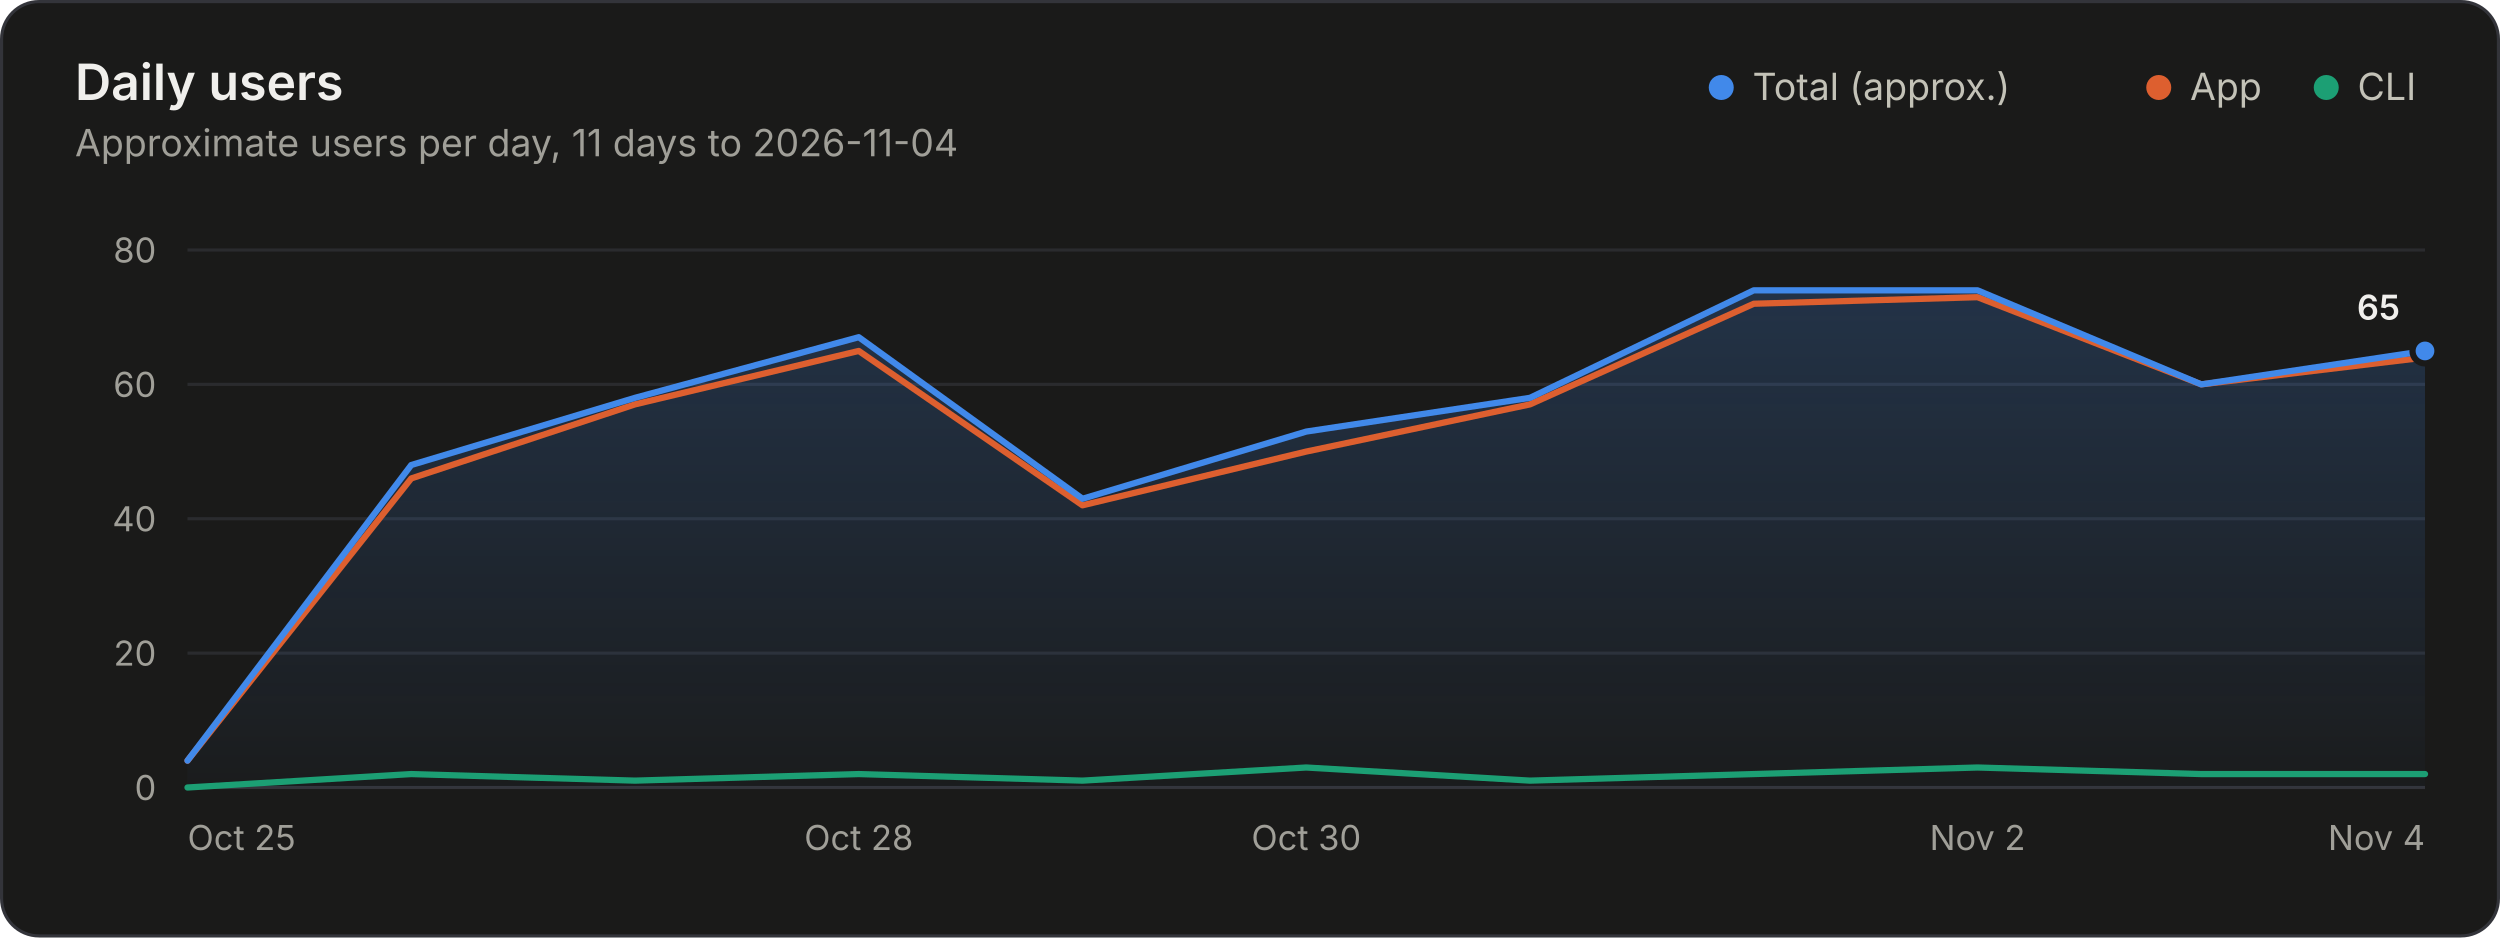
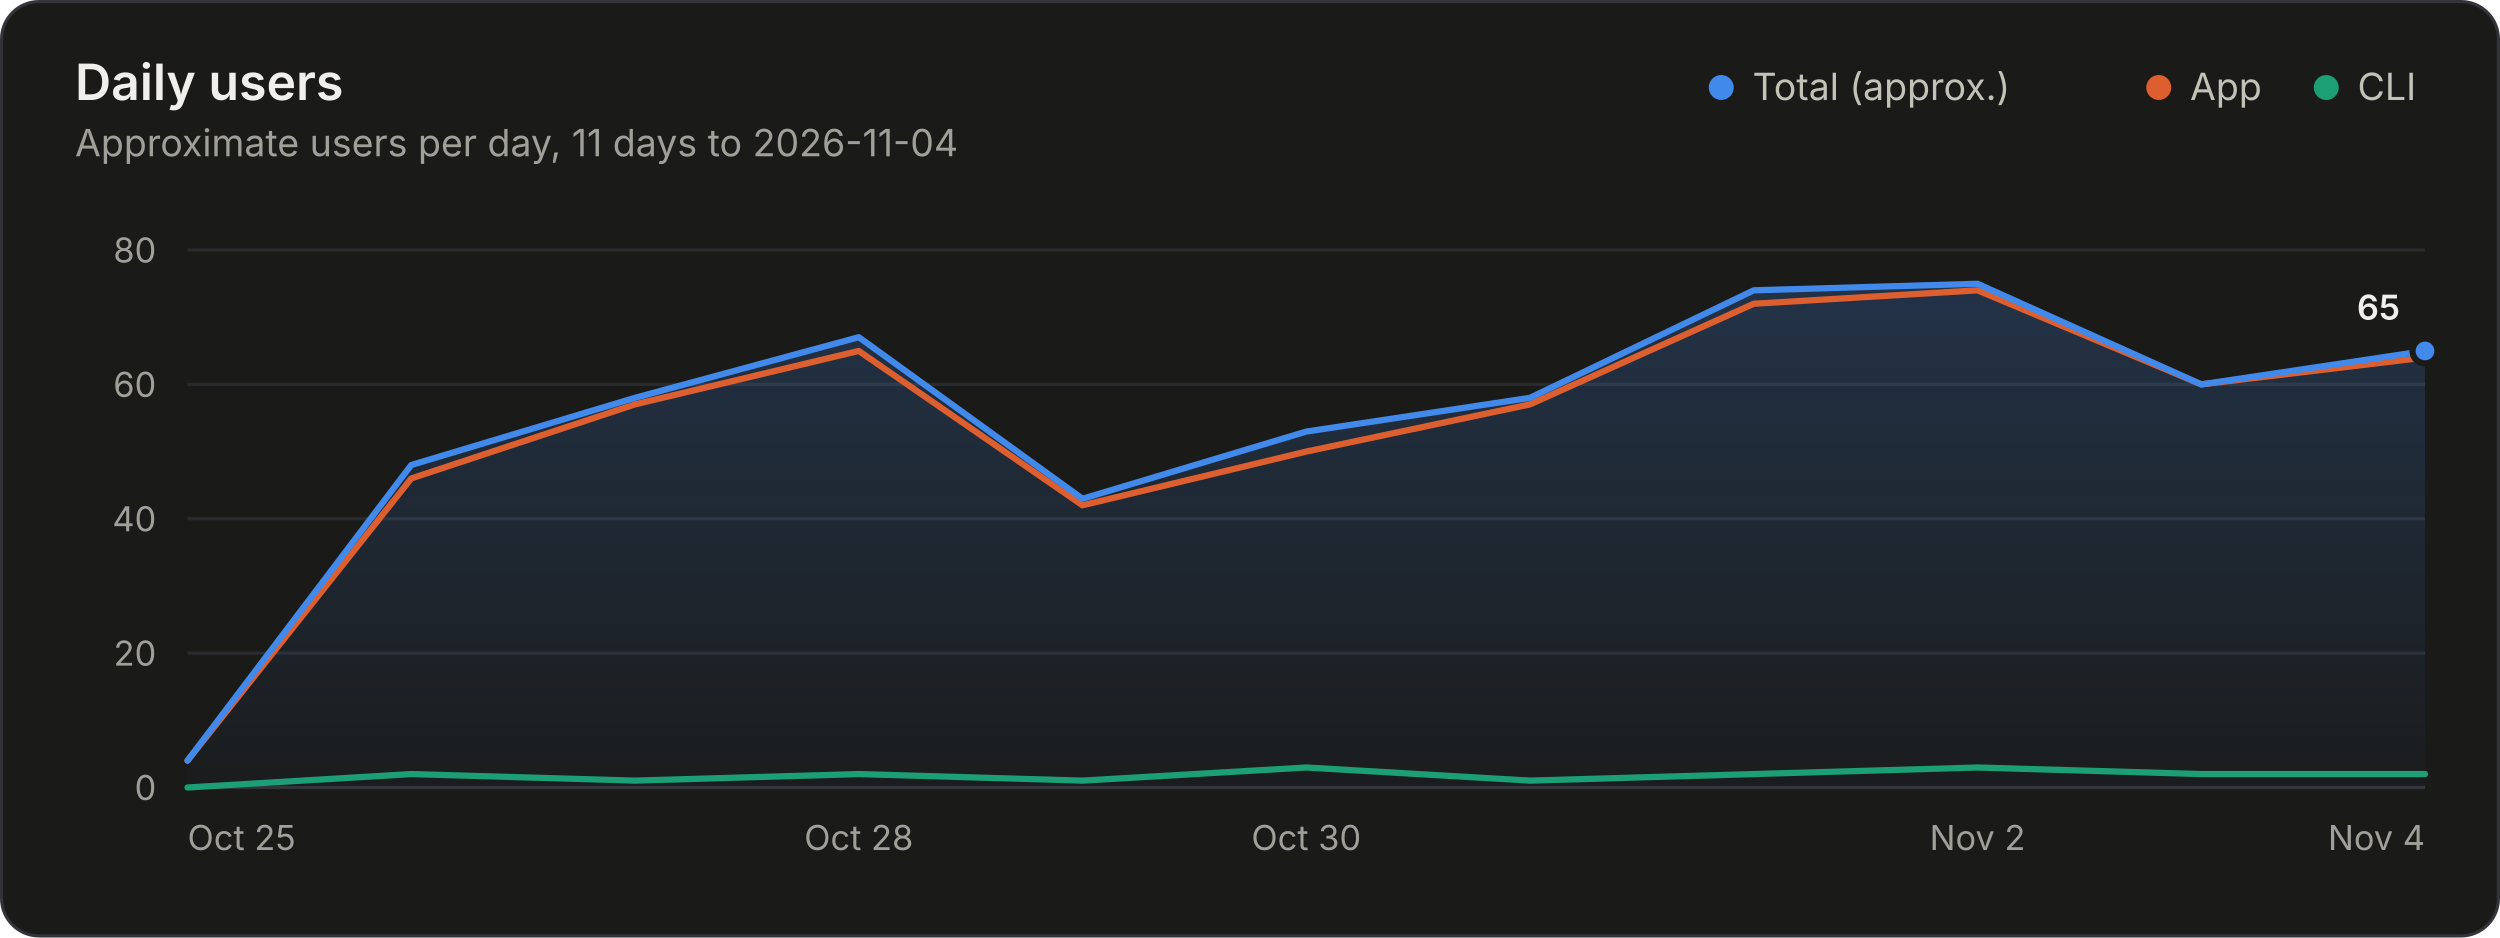
<svg xmlns="http://www.w3.org/2000/svg" width="800" height="300" viewBox="0 0 800 300" role="img" aria-labelledby="title desc">
  <style>.gs-draw{animation:gs-draw 1.6s linear backwards}@keyframes gs-draw{from{stroke-dasharray:1;stroke-dashoffset:1}to{stroke-dasharray:1;stroke-dashoffset:0}}.gs-fade{animation:gs-fade .5s ease-out backwards}@keyframes gs-fade{from{opacity:0}to{opacity:1}}@media (prefers-reduced-motion: reduce){.gs-draw,.gs-fade{animation:none!important}}</style>
  <rect x="0.5" y="0.5" width="799" height="299" rx="12" fill="#1a1a19" stroke="#33343a" />
  <g font-family="&quot;IBM Plex Sans&quot;, system-ui, -apple-system, &quot;Segoe UI&quot;, sans-serif" font-size="11" fill="#c3c2b7" style="font-variant-numeric:tabular-nums">
    <defs>
      <linearGradient id="users-fade" x1="0" y1="0" x2="0" y2="1">
        <stop stop-color="#4189ea" stop-opacity="0.22" />
        <stop offset="1" stop-color="#4189ea" stop-opacity="0.02" />
      </linearGradient>
    </defs>
    <text x="24" y="32" fill="#f0efec" font-size="16" font-weight="600">Daily users</text>
    <text x="24.0" y="50.0" fill="#a09f98" font-size="12">Approximate users per day, 11 days to 2026-11-04</text>
    <circle cx="550.8" cy="28.0" r="4" fill="#4189ea" />
    <text x="560.8" y="32.0" fill="#c3c2b7" font-size="12">Total (approx.)</text>
    <circle cx="690.8" cy="28.0" r="4" fill="#dd5f2f" />
    <text x="700.8" y="32.0" fill="#c3c2b7" font-size="12">App</text>
    <circle cx="744.4" cy="28.0" r="4" fill="#1c9f74" />
    <text x="754.4" y="32.0" fill="#c3c2b7" font-size="12">CLI</text>
    <line x1="60.0" x2="776.0" y1="252.0" y2="252.0" stroke="#33343a" />
    <text x="50.0" y="256.0" fill="#a09f98" text-anchor="end">0</text>
    <line x1="60.0" x2="776.0" y1="209.0" y2="209.0" stroke="#2a2b2e" />
    <text x="50.0" y="213.0" fill="#a09f98" text-anchor="end">20</text>
    <line x1="60.0" x2="776.0" y1="166.0" y2="166.0" stroke="#2a2b2e" />
    <text x="50.0" y="170.0" fill="#a09f98" text-anchor="end">40</text>
    <line x1="60.0" x2="776.0" y1="123.0" y2="123.0" stroke="#2a2b2e" />
    <text x="50.0" y="127.0" fill="#a09f98" text-anchor="end">60</text>
    <line x1="60.0" x2="776.0" y1="80.0" y2="80.0" stroke="#2a2b2e" />
    <text x="50.0" y="84.0" fill="#a09f98" text-anchor="end">80</text>
    <text x="60.0" y="272.0" fill="#a09f98">Oct 25</text>
    <text x="274.8" y="272.0" fill="#a09f98" text-anchor="middle">Oct 28</text>
    <text x="418.0" y="272.0" fill="#a09f98" text-anchor="middle">Oct 30</text>
    <text x="632.8" y="272.0" fill="#a09f98" text-anchor="middle">Nov 2</text>
    <text x="776.0" y="272.0" fill="#a09f98" text-anchor="end">Nov 4</text>
    <g class="gs-fade">
-       <path d="M60.0 243.4L131.6 148.8L203.2 127.3L274.8 107.9L346.4 159.6L418.0 138.1L489.6 127.3L561.2 92.9L632.8 92.9L704.4 123.0L776.0 112.3L776.0 252.0L60.0 252.0Z" fill="url(#users-fade)" />
+       <path d="M60.0 243.4L131.6 148.8L203.2 127.3L274.8 107.9L346.4 159.6L418.0 138.1L489.6 127.3L561.2 92.9L632.8 90.8L704.4 123.0L776.0 112.3L776.0 252.0L60.0 252.0Z" fill="url(#users-fade)" />
    </g>
    <g class="gs-draw">
-       <path d="M60.0 243.4L131.6 153.1L203.2 129.4L274.8 112.3L346.4 161.7L418.0 144.5L489.6 129.4L561.2 97.2L632.8 95.1L704.4 123.0L776.0 114.4" fill="none" stroke="#dd5f2f" stroke-width="2" stroke-linejoin="round" stroke-linecap="round" pathLength="1" />
+       <path d="M60.0 243.4L131.6 153.1L203.2 129.4L274.8 112.3L346.4 161.7L418.0 144.5L489.6 129.4L561.2 97.2L632.8 92.9L704.4 123.0L776.0 114.4" fill="none" stroke="#dd5f2f" stroke-width="2" stroke-linejoin="round" stroke-linecap="round" pathLength="1" />
    </g>
    <g class="gs-draw">
      <path d="M60.0 252.0L131.6 247.7L203.2 249.8L274.8 247.7L346.4 249.8L418.0 245.6L489.6 249.8L561.2 247.7L632.8 245.6L704.4 247.7L776.0 247.7" fill="none" stroke="#1c9f74" stroke-width="2" stroke-linejoin="round" stroke-linecap="round" pathLength="1" />
    </g>
    <g class="gs-draw">
-       <path d="M60.0 243.4L131.6 148.8L203.2 127.3L274.8 107.9L346.4 159.6L418.0 138.1L489.6 127.3L561.2 92.9L632.8 92.9L704.4 123.0L776.0 112.3" fill="none" stroke="#4189ea" stroke-width="2" stroke-linejoin="round" stroke-linecap="round" pathLength="1" />
+       <path d="M60.0 243.4L131.6 148.8L203.2 127.3L274.8 107.9L346.4 159.6L418.0 138.1L489.6 127.3L561.2 92.9L632.8 90.8L704.4 123.0L776.0 112.3" fill="none" stroke="#4189ea" stroke-width="2" stroke-linejoin="round" stroke-linecap="round" pathLength="1" />
    </g>
    <g class="gs-fade" style="animation-delay:1600ms">
      <circle cx="776.0" cy="112.3" r="4" fill="#4189ea" stroke="#1a1a19" stroke-width="2" />
      <text x="768.0" y="102.3" fill="#f0efec" text-anchor="end" font-weight="600">65</text>
    </g>
  </g>
</svg>
